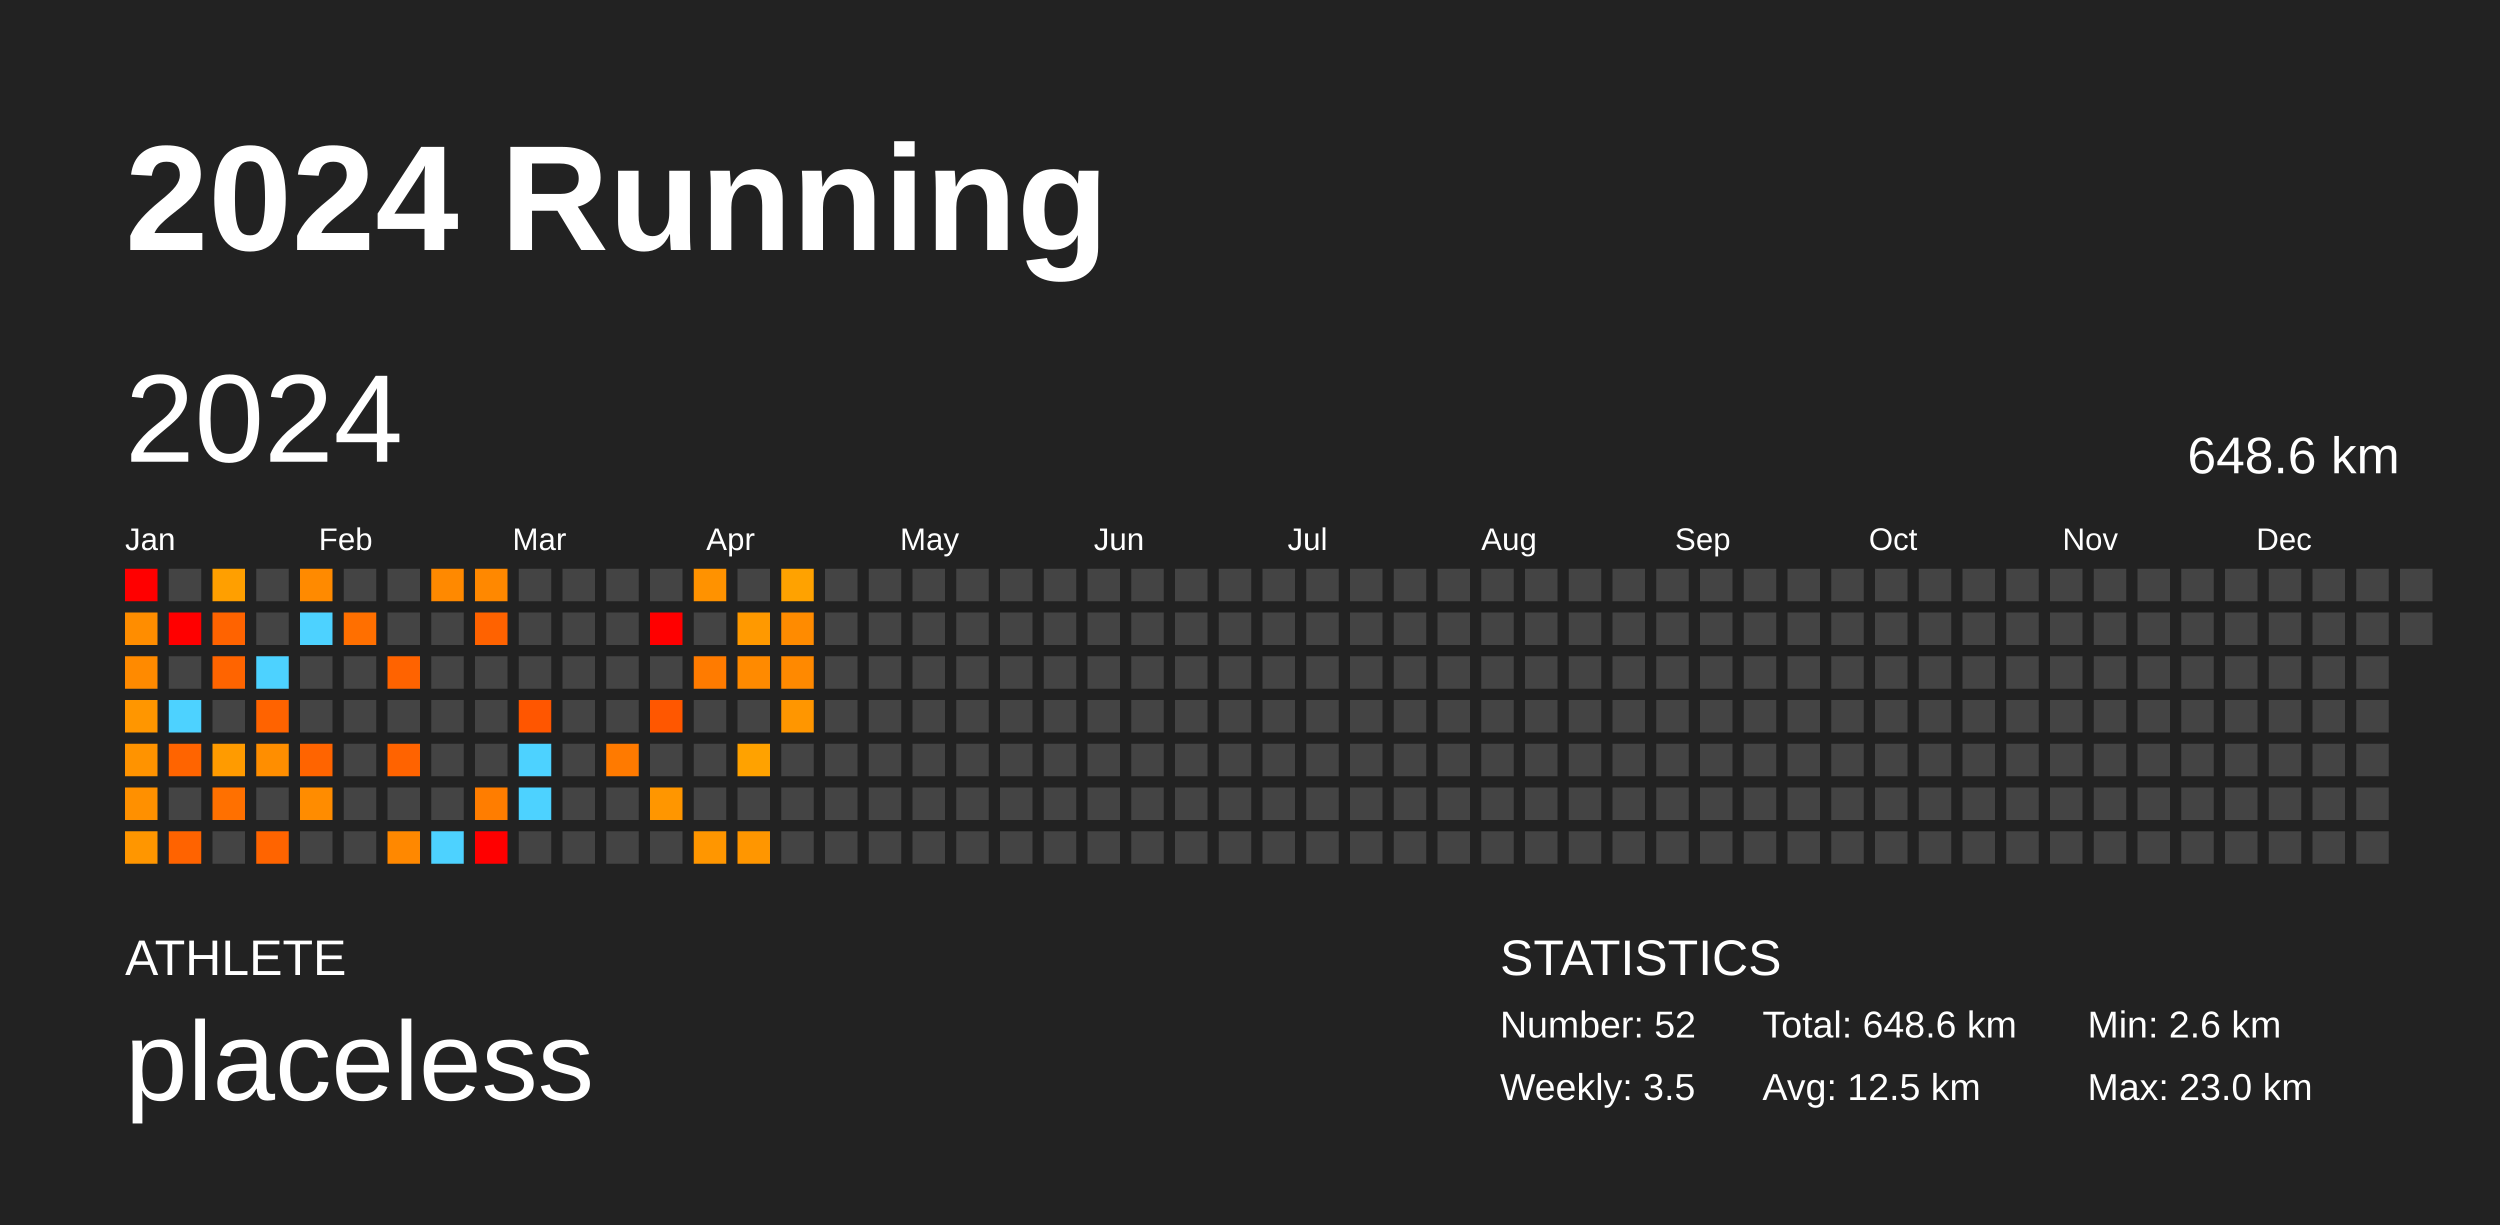
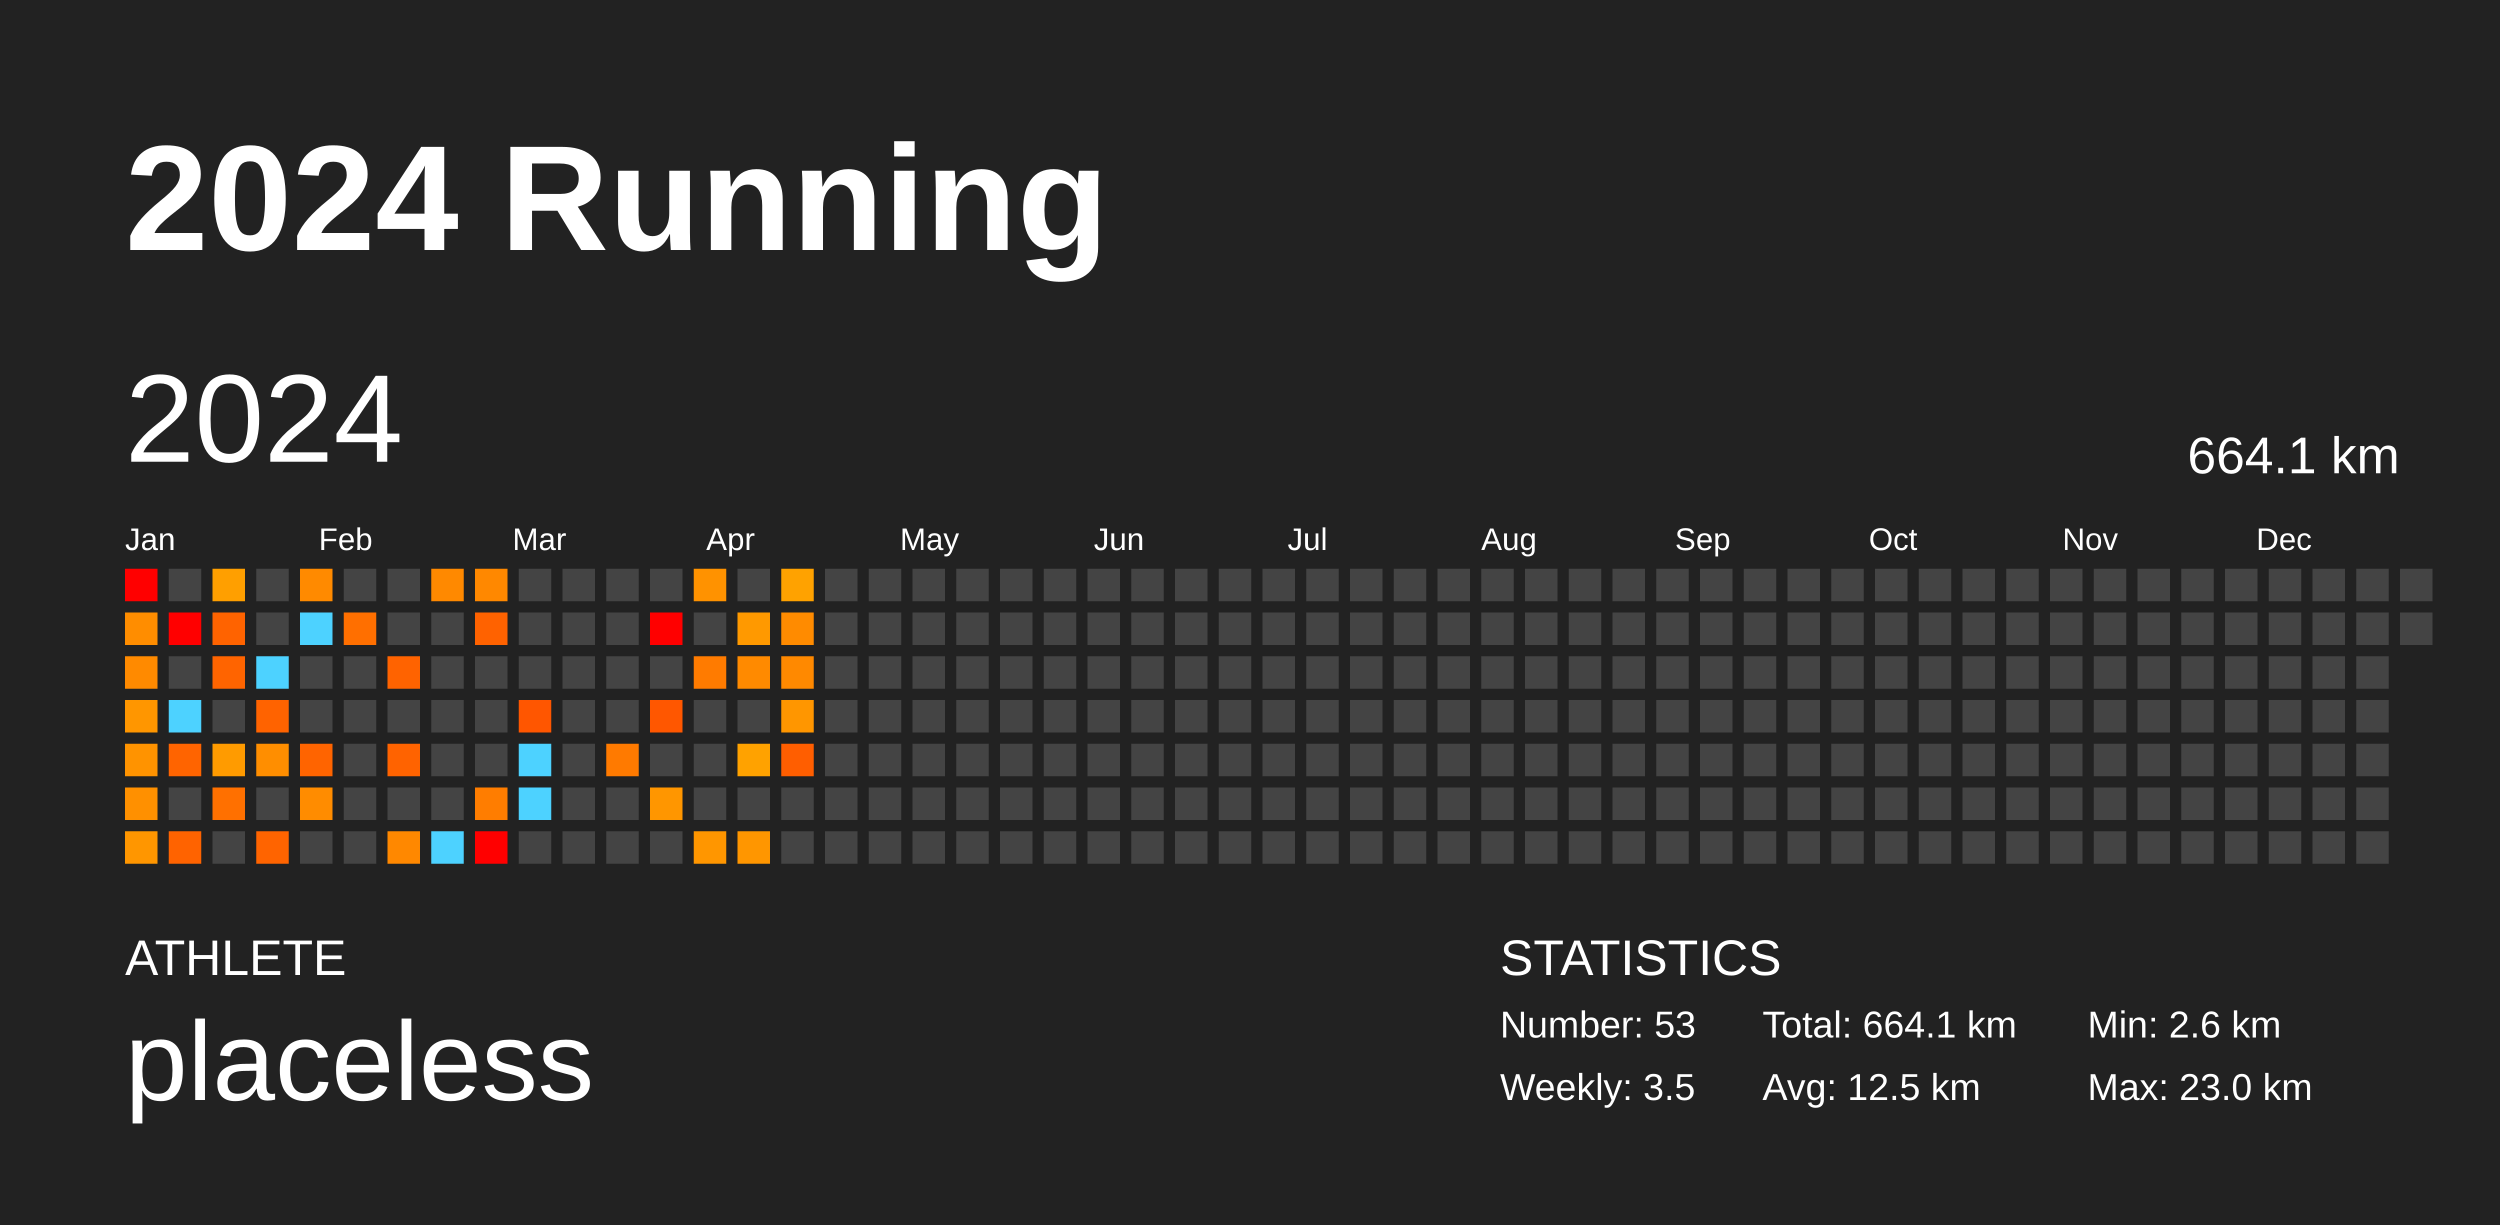
<svg xmlns="http://www.w3.org/2000/svg" baseProfile="full" height="98mm" version="1.1" viewBox="0,0,200,98" width="200mm">
  <defs />
  <rect fill="#222222" height="98" width="200" x="0" y="0" />
  <text fill="#FFFFFF" style="font-size:12px; font-family:Arial; font-weight:bold;" x="10" y="20">2024 Running</text>
  <text fill="#FFFFFF" style="font-size:4px; font-family:Arial" x="10" y="78">ATHLETE</text>
  <text fill="#FFFFFF" style="font-size:9px; font-family:Arial" x="10" y="88">placeless</text>
  <text fill="#FFFFFF" style="font-size:4px; font-family:Arial" x="120" y="78">STATISTICS</text>
-   <text fill="#FFFFFF" style="font-size:3px; font-family:Arial" x="120" y="83">Number: 52</text>
+   <text fill="#FFFFFF" style="font-size:3px; font-family:Arial" x="120" y="83">Number: 53</text>
  <text fill="#FFFFFF" style="font-size:3px; font-family:Arial" x="120" y="88">Weekly: 3.5</text>
-   <text fill="#FFFFFF" style="font-size:3px; font-family:Arial" x="141" y="83">Total: 648.6 km</text>
+   <text fill="#FFFFFF" style="font-size:3px; font-family:Arial" x="141" y="83">Total: 664.1 km</text>
  <text fill="#FFFFFF" style="font-size:3px; font-family:Arial" x="141" y="88">Avg: 12.5 km</text>
  <text fill="#FFFFFF" style="font-size:3px; font-family:Arial" x="167" y="83">Min: 2.6 km</text>
  <text fill="#FFFFFF" style="font-size:3px; font-family:Arial" x="167" y="88">Max: 23.0 km</text>
  <text dominant-baseline="hanging" fill="#FFFFFF" style="font-size:10.0px; font-family:Arial;" x="10" y="30">2024</text>
-   <text dominant-baseline="hanging" fill="#FFFFFF" style="font-size:4.125px; font-family:Arial;" x="175" y="35">648.6 km</text>
+   <text dominant-baseline="hanging" fill="#FFFFFF" style="font-size:4.125px; font-family:Arial;" x="175" y="35">664.1 km</text>
  <text fill="#FFFFFF" style="font-size:2.5px; font-family:Arial" x="10.0" y="44">Jan</text>
  <text fill="#FFFFFF" style="font-size:2.5px; font-family:Arial" x="25.5" y="44">Feb</text>
  <text fill="#FFFFFF" style="font-size:2.5px; font-family:Arial" x="41.0" y="44">Mar</text>
  <text fill="#FFFFFF" style="font-size:2.5px; font-family:Arial" x="56.5" y="44">Apr</text>
  <text fill="#FFFFFF" style="font-size:2.5px; font-family:Arial" x="72.0" y="44">May</text>
  <text fill="#FFFFFF" style="font-size:2.5px; font-family:Arial" x="87.5" y="44">Jun</text>
  <text fill="#FFFFFF" style="font-size:2.5px; font-family:Arial" x="103.0" y="44">Jul</text>
  <text fill="#FFFFFF" style="font-size:2.5px; font-family:Arial" x="118.5" y="44">Aug</text>
  <text fill="#FFFFFF" style="font-size:2.5px; font-family:Arial" x="134.0" y="44">Sep</text>
  <text fill="#FFFFFF" style="font-size:2.5px; font-family:Arial" x="149.5" y="44">Oct</text>
  <text fill="#FFFFFF" style="font-size:2.5px; font-family:Arial" x="165.0" y="44">Nov</text>
  <text fill="#FFFFFF" style="font-size:2.5px; font-family:Arial" x="180.5" y="44">Dec</text>
  <rect fill="red" height="2.6" width="2.6" x="10.0" y="45.5" />
  <rect fill="#ff8d00" height="2.6" width="2.6" x="10.0" y="49.0" />
  <rect fill="#ff8a00" height="2.6" width="2.6" x="10.0" y="52.5" />
  <rect fill="#ff9600" height="2.6" width="2.6" x="10.0" y="56.0" />
  <rect fill="#ff9300" height="2.6" width="2.6" x="10.0" y="59.5" />
  <rect fill="#ff9000" height="2.6" width="2.6" x="10.0" y="63.0" />
  <rect fill="#ff9600" height="2.6" width="2.6" x="10.0" y="66.5" />
  <rect fill="#444444" height="2.6" width="2.6" x="13.5" y="45.5" />
  <rect fill="red" height="2.6" width="2.6" x="13.5" y="49.0" />
  <rect fill="#444444" height="2.6" width="2.6" x="13.5" y="52.5" />
  <rect fill="#4dd2ff" height="2.6" width="2.6" x="13.5" y="56.0" />
  <rect fill="#ff6400" height="2.6" width="2.6" x="13.5" y="59.5" />
  <rect fill="#444444" height="2.6" width="2.6" x="13.5" y="63.0" />
  <rect fill="#ff6300" height="2.6" width="2.6" x="13.5" y="66.5" />
  <rect fill="#ff9f00" height="2.6" width="2.6" x="17.0" y="45.5" />
  <rect fill="#ff6300" height="2.6" width="2.6" x="17.0" y="49.0" />
  <rect fill="#ff6400" height="2.6" width="2.6" x="17.0" y="52.5" />
  <rect fill="#444444" height="2.6" width="2.6" x="17.0" y="56.0" />
  <rect fill="#ff9b00" height="2.6" width="2.6" x="17.0" y="59.5" />
  <rect fill="#ff7000" height="2.6" width="2.6" x="17.0" y="63.0" />
  <rect fill="#444444" height="2.6" width="2.6" x="17.0" y="66.5" />
  <rect fill="#444444" height="2.6" width="2.6" x="20.5" y="45.5" />
  <rect fill="#444444" height="2.6" width="2.6" x="20.5" y="49.0" />
  <rect fill="#4dd2ff" height="2.6" width="2.6" x="20.5" y="52.5" />
  <rect fill="#ff6300" height="2.6" width="2.6" x="20.5" y="56.0" />
  <rect fill="#ff8e00" height="2.6" width="2.6" x="20.5" y="59.5" />
  <rect fill="#444444" height="2.6" width="2.6" x="20.5" y="63.0" />
  <rect fill="#ff6400" height="2.6" width="2.6" x="20.5" y="66.5" />
  <rect fill="#ff8a00" height="2.6" width="2.6" x="24.0" y="45.5" />
  <rect fill="#4dd2ff" height="2.6" width="2.6" x="24.0" y="49.0" />
  <rect fill="#444444" height="2.6" width="2.6" x="24.0" y="52.5" />
  <rect fill="#444444" height="2.6" width="2.6" x="24.0" y="56.0" />
  <rect fill="#ff6400" height="2.6" width="2.6" x="24.0" y="59.5" />
  <rect fill="#ff8c00" height="2.6" width="2.6" x="24.0" y="63.0" />
  <rect fill="#444444" height="2.6" width="2.6" x="24.0" y="66.5" />
  <rect fill="#444444" height="2.6" width="2.6" x="27.5" y="45.5" />
  <rect fill="#ff6f00" height="2.6" width="2.6" x="27.5" y="49.0" />
  <rect fill="#444444" height="2.6" width="2.6" x="27.5" y="52.5" />
  <rect fill="#444444" height="2.6" width="2.6" x="27.5" y="56.0" />
  <rect fill="#444444" height="2.6" width="2.6" x="27.5" y="59.5" />
  <rect fill="#444444" height="2.6" width="2.6" x="27.5" y="63.0" />
  <rect fill="#444444" height="2.6" width="2.6" x="27.5" y="66.5" />
  <rect fill="#444444" height="2.6" width="2.6" x="31.0" y="45.5" />
  <rect fill="#444444" height="2.6" width="2.6" x="31.0" y="49.0" />
  <rect fill="#ff6300" height="2.6" width="2.6" x="31.0" y="52.5" />
  <rect fill="#444444" height="2.6" width="2.6" x="31.0" y="56.0" />
  <rect fill="#ff6300" height="2.6" width="2.6" x="31.0" y="59.5" />
  <rect fill="#444444" height="2.6" width="2.6" x="31.0" y="63.0" />
  <rect fill="#ff8800" height="2.6" width="2.6" x="31.0" y="66.5" />
  <rect fill="#ff8900" height="2.6" width="2.6" x="34.5" y="45.5" />
  <rect fill="#444444" height="2.6" width="2.6" x="34.5" y="49.0" />
  <rect fill="#444444" height="2.6" width="2.6" x="34.5" y="52.5" />
  <rect fill="#444444" height="2.6" width="2.6" x="34.5" y="56.0" />
  <rect fill="#444444" height="2.6" width="2.6" x="34.5" y="59.5" />
  <rect fill="#444444" height="2.6" width="2.6" x="34.5" y="63.0" />
  <rect fill="#4dd2ff" height="2.6" width="2.6" x="34.5" y="66.5" />
  <rect fill="#ff8800" height="2.6" width="2.6" x="38.0" y="45.5" />
  <rect fill="#ff6200" height="2.6" width="2.6" x="38.0" y="49.0" />
  <rect fill="#444444" height="2.6" width="2.6" x="38.0" y="52.5" />
  <rect fill="#444444" height="2.6" width="2.6" x="38.0" y="56.0" />
  <rect fill="#444444" height="2.6" width="2.6" x="38.0" y="59.5" />
  <rect fill="#ff7d00" height="2.6" width="2.6" x="38.0" y="63.0" />
  <rect fill="red" height="2.6" width="2.6" x="38.0" y="66.5" />
  <rect fill="#444444" height="2.6" width="2.6" x="41.5" y="45.5" />
  <rect fill="#444444" height="2.6" width="2.6" x="41.5" y="49.0" />
  <rect fill="#444444" height="2.6" width="2.6" x="41.5" y="52.5" />
  <rect fill="#ff5600" height="2.6" width="2.6" x="41.5" y="56.0" />
  <rect fill="#4dd2ff" height="2.6" width="2.6" x="41.5" y="59.5" />
  <rect fill="#4dd2ff" height="2.6" width="2.6" x="41.5" y="63.0" />
  <rect fill="#444444" height="2.6" width="2.6" x="41.5" y="66.5" />
  <rect fill="#444444" height="2.6" width="2.6" x="45.0" y="45.5" />
  <rect fill="#444444" height="2.6" width="2.6" x="45.0" y="49.0" />
  <rect fill="#444444" height="2.6" width="2.6" x="45.0" y="52.5" />
  <rect fill="#444444" height="2.6" width="2.6" x="45.0" y="56.0" />
  <rect fill="#444444" height="2.6" width="2.6" x="45.0" y="59.5" />
  <rect fill="#444444" height="2.6" width="2.6" x="45.0" y="63.0" />
  <rect fill="#444444" height="2.6" width="2.6" x="45.0" y="66.5" />
  <rect fill="#444444" height="2.6" width="2.6" x="48.5" y="45.5" />
  <rect fill="#444444" height="2.6" width="2.6" x="48.5" y="49.0" />
  <rect fill="#444444" height="2.6" width="2.6" x="48.5" y="52.5" />
  <rect fill="#444444" height="2.6" width="2.6" x="48.5" y="56.0" />
  <rect fill="#ff7a00" height="2.6" width="2.6" x="48.5" y="59.5" />
  <rect fill="#444444" height="2.6" width="2.6" x="48.5" y="63.0" />
  <rect fill="#444444" height="2.6" width="2.6" x="48.5" y="66.5" />
  <rect fill="#444444" height="2.6" width="2.6" x="52.0" y="45.5" />
  <rect fill="red" height="2.6" width="2.6" x="52.0" y="49.0" />
  <rect fill="#444444" height="2.6" width="2.6" x="52.0" y="52.5" />
  <rect fill="#ff5700" height="2.6" width="2.6" x="52.0" y="56.0" />
  <rect fill="#444444" height="2.6" width="2.6" x="52.0" y="59.5" />
  <rect fill="#ff9600" height="2.6" width="2.6" x="52.0" y="63.0" />
  <rect fill="#444444" height="2.6" width="2.6" x="52.0" y="66.5" />
  <rect fill="#ff9200" height="2.6" width="2.6" x="55.5" y="45.5" />
  <rect fill="#444444" height="2.6" width="2.6" x="55.5" y="49.0" />
  <rect fill="#ff7b00" height="2.6" width="2.6" x="55.5" y="52.5" />
  <rect fill="#444444" height="2.6" width="2.6" x="55.5" y="56.0" />
  <rect fill="#444444" height="2.6" width="2.6" x="55.5" y="59.5" />
  <rect fill="#444444" height="2.6" width="2.6" x="55.5" y="63.0" />
  <rect fill="#ff9600" height="2.6" width="2.6" x="55.5" y="66.5" />
  <rect fill="#444444" height="2.6" width="2.6" x="59.0" y="45.5" />
  <rect fill="#ff9900" height="2.6" width="2.6" x="59.0" y="49.0" />
  <rect fill="#ff8a00" height="2.6" width="2.6" x="59.0" y="52.5" />
  <rect fill="#444444" height="2.6" width="2.6" x="59.0" y="56.0" />
  <rect fill="#ffa200" height="2.6" width="2.6" x="59.0" y="59.5" />
  <rect fill="#444444" height="2.6" width="2.6" x="59.0" y="63.0" />
  <rect fill="#ff9600" height="2.6" width="2.6" x="59.0" y="66.5" />
  <rect fill="#ffa200" height="2.6" width="2.6" x="62.5" y="45.5" />
  <rect fill="#ff8b00" height="2.6" width="2.6" x="62.5" y="49.0" />
  <rect fill="#ff8900" height="2.6" width="2.6" x="62.5" y="52.5" />
  <rect fill="#ff9600" height="2.6" width="2.6" x="62.5" y="56.0" />
-   <rect fill="#444444" height="2.6" width="2.6" x="62.5" y="59.5" />
+   <rect fill="#ff5e00" height="2.6" width="2.6" x="62.5" y="59.5" />
  <rect fill="#444444" height="2.6" width="2.6" x="62.5" y="63.0" />
  <rect fill="#444444" height="2.6" width="2.6" x="62.5" y="66.5" />
  <rect fill="#444444" height="2.6" width="2.6" x="66.0" y="45.5" />
  <rect fill="#444444" height="2.6" width="2.6" x="66.0" y="49.0" />
  <rect fill="#444444" height="2.6" width="2.6" x="66.0" y="52.5" />
  <rect fill="#444444" height="2.6" width="2.6" x="66.0" y="56.0" />
  <rect fill="#444444" height="2.6" width="2.6" x="66.0" y="59.5" />
  <rect fill="#444444" height="2.6" width="2.6" x="66.0" y="63.0" />
  <rect fill="#444444" height="2.6" width="2.6" x="66.0" y="66.5" />
  <rect fill="#444444" height="2.6" width="2.6" x="69.5" y="45.5" />
  <rect fill="#444444" height="2.6" width="2.6" x="69.5" y="49.0" />
  <rect fill="#444444" height="2.6" width="2.6" x="69.5" y="52.5" />
  <rect fill="#444444" height="2.6" width="2.6" x="69.5" y="56.0" />
  <rect fill="#444444" height="2.6" width="2.6" x="69.5" y="59.5" />
  <rect fill="#444444" height="2.6" width="2.6" x="69.5" y="63.0" />
  <rect fill="#444444" height="2.6" width="2.6" x="69.5" y="66.5" />
  <rect fill="#444444" height="2.6" width="2.6" x="73.0" y="45.5" />
  <rect fill="#444444" height="2.6" width="2.6" x="73.0" y="49.0" />
  <rect fill="#444444" height="2.6" width="2.6" x="73.0" y="52.5" />
  <rect fill="#444444" height="2.6" width="2.6" x="73.0" y="56.0" />
  <rect fill="#444444" height="2.6" width="2.6" x="73.0" y="59.5" />
  <rect fill="#444444" height="2.6" width="2.6" x="73.0" y="63.0" />
  <rect fill="#444444" height="2.6" width="2.6" x="73.0" y="66.5" />
  <rect fill="#444444" height="2.6" width="2.6" x="76.5" y="45.5" />
  <rect fill="#444444" height="2.6" width="2.6" x="76.5" y="49.0" />
  <rect fill="#444444" height="2.6" width="2.6" x="76.5" y="52.5" />
  <rect fill="#444444" height="2.6" width="2.6" x="76.5" y="56.0" />
  <rect fill="#444444" height="2.6" width="2.6" x="76.5" y="59.5" />
  <rect fill="#444444" height="2.6" width="2.6" x="76.5" y="63.0" />
  <rect fill="#444444" height="2.6" width="2.6" x="76.5" y="66.5" />
  <rect fill="#444444" height="2.6" width="2.6" x="80.0" y="45.5" />
  <rect fill="#444444" height="2.6" width="2.6" x="80.0" y="49.0" />
  <rect fill="#444444" height="2.6" width="2.6" x="80.0" y="52.5" />
  <rect fill="#444444" height="2.6" width="2.6" x="80.0" y="56.0" />
  <rect fill="#444444" height="2.6" width="2.6" x="80.0" y="59.5" />
  <rect fill="#444444" height="2.6" width="2.6" x="80.0" y="63.0" />
  <rect fill="#444444" height="2.6" width="2.6" x="80.0" y="66.5" />
  <rect fill="#444444" height="2.6" width="2.6" x="83.5" y="45.5" />
  <rect fill="#444444" height="2.6" width="2.6" x="83.5" y="49.0" />
  <rect fill="#444444" height="2.6" width="2.6" x="83.5" y="52.5" />
  <rect fill="#444444" height="2.6" width="2.6" x="83.5" y="56.0" />
  <rect fill="#444444" height="2.6" width="2.6" x="83.5" y="59.5" />
  <rect fill="#444444" height="2.6" width="2.6" x="83.5" y="63.0" />
  <rect fill="#444444" height="2.6" width="2.6" x="83.5" y="66.5" />
  <rect fill="#444444" height="2.6" width="2.6" x="87.0" y="45.5" />
  <rect fill="#444444" height="2.6" width="2.6" x="87.0" y="49.0" />
  <rect fill="#444444" height="2.6" width="2.6" x="87.0" y="52.5" />
  <rect fill="#444444" height="2.6" width="2.6" x="87.0" y="56.0" />
  <rect fill="#444444" height="2.6" width="2.6" x="87.0" y="59.5" />
  <rect fill="#444444" height="2.6" width="2.6" x="87.0" y="63.0" />
  <rect fill="#444444" height="2.6" width="2.6" x="87.0" y="66.5" />
  <rect fill="#444444" height="2.6" width="2.6" x="90.5" y="45.5" />
  <rect fill="#444444" height="2.6" width="2.6" x="90.5" y="49.0" />
  <rect fill="#444444" height="2.6" width="2.6" x="90.5" y="52.5" />
  <rect fill="#444444" height="2.6" width="2.6" x="90.5" y="56.0" />
  <rect fill="#444444" height="2.6" width="2.6" x="90.5" y="59.5" />
  <rect fill="#444444" height="2.6" width="2.6" x="90.5" y="63.0" />
  <rect fill="#444444" height="2.6" width="2.6" x="90.5" y="66.5" />
  <rect fill="#444444" height="2.6" width="2.6" x="94.0" y="45.5" />
  <rect fill="#444444" height="2.6" width="2.6" x="94.0" y="49.0" />
  <rect fill="#444444" height="2.6" width="2.6" x="94.0" y="52.5" />
  <rect fill="#444444" height="2.6" width="2.6" x="94.0" y="56.0" />
  <rect fill="#444444" height="2.6" width="2.6" x="94.0" y="59.5" />
  <rect fill="#444444" height="2.6" width="2.6" x="94.0" y="63.0" />
  <rect fill="#444444" height="2.6" width="2.6" x="94.0" y="66.5" />
  <rect fill="#444444" height="2.6" width="2.6" x="97.5" y="45.5" />
  <rect fill="#444444" height="2.6" width="2.6" x="97.5" y="49.0" />
  <rect fill="#444444" height="2.6" width="2.6" x="97.5" y="52.5" />
  <rect fill="#444444" height="2.6" width="2.6" x="97.5" y="56.0" />
  <rect fill="#444444" height="2.6" width="2.6" x="97.5" y="59.5" />
  <rect fill="#444444" height="2.6" width="2.6" x="97.5" y="63.0" />
  <rect fill="#444444" height="2.6" width="2.6" x="97.5" y="66.5" />
  <rect fill="#444444" height="2.6" width="2.6" x="101.0" y="45.5" />
  <rect fill="#444444" height="2.6" width="2.6" x="101.0" y="49.0" />
  <rect fill="#444444" height="2.6" width="2.6" x="101.0" y="52.5" />
  <rect fill="#444444" height="2.6" width="2.6" x="101.0" y="56.0" />
  <rect fill="#444444" height="2.6" width="2.6" x="101.0" y="59.5" />
  <rect fill="#444444" height="2.6" width="2.6" x="101.0" y="63.0" />
  <rect fill="#444444" height="2.6" width="2.6" x="101.0" y="66.5" />
  <rect fill="#444444" height="2.6" width="2.6" x="104.5" y="45.5" />
  <rect fill="#444444" height="2.6" width="2.6" x="104.5" y="49.0" />
  <rect fill="#444444" height="2.6" width="2.6" x="104.5" y="52.5" />
  <rect fill="#444444" height="2.6" width="2.6" x="104.5" y="56.0" />
  <rect fill="#444444" height="2.6" width="2.6" x="104.5" y="59.5" />
  <rect fill="#444444" height="2.6" width="2.6" x="104.5" y="63.0" />
  <rect fill="#444444" height="2.6" width="2.6" x="104.5" y="66.5" />
  <rect fill="#444444" height="2.6" width="2.6" x="108.0" y="45.5" />
  <rect fill="#444444" height="2.6" width="2.6" x="108.0" y="49.0" />
  <rect fill="#444444" height="2.6" width="2.6" x="108.0" y="52.5" />
  <rect fill="#444444" height="2.6" width="2.6" x="108.0" y="56.0" />
  <rect fill="#444444" height="2.6" width="2.6" x="108.0" y="59.5" />
  <rect fill="#444444" height="2.6" width="2.6" x="108.0" y="63.0" />
  <rect fill="#444444" height="2.6" width="2.6" x="108.0" y="66.5" />
  <rect fill="#444444" height="2.6" width="2.6" x="111.5" y="45.5" />
  <rect fill="#444444" height="2.6" width="2.6" x="111.5" y="49.0" />
  <rect fill="#444444" height="2.6" width="2.6" x="111.5" y="52.5" />
  <rect fill="#444444" height="2.6" width="2.6" x="111.5" y="56.0" />
  <rect fill="#444444" height="2.6" width="2.6" x="111.5" y="59.5" />
  <rect fill="#444444" height="2.6" width="2.6" x="111.5" y="63.0" />
  <rect fill="#444444" height="2.6" width="2.6" x="111.5" y="66.5" />
  <rect fill="#444444" height="2.6" width="2.6" x="115.0" y="45.5" />
  <rect fill="#444444" height="2.6" width="2.6" x="115.0" y="49.0" />
  <rect fill="#444444" height="2.6" width="2.6" x="115.0" y="52.5" />
  <rect fill="#444444" height="2.6" width="2.6" x="115.0" y="56.0" />
  <rect fill="#444444" height="2.6" width="2.6" x="115.0" y="59.5" />
  <rect fill="#444444" height="2.6" width="2.6" x="115.0" y="63.0" />
  <rect fill="#444444" height="2.6" width="2.6" x="115.0" y="66.5" />
  <rect fill="#444444" height="2.6" width="2.6" x="118.5" y="45.5" />
  <rect fill="#444444" height="2.6" width="2.6" x="118.5" y="49.0" />
  <rect fill="#444444" height="2.6" width="2.6" x="118.5" y="52.5" />
  <rect fill="#444444" height="2.6" width="2.6" x="118.5" y="56.0" />
  <rect fill="#444444" height="2.6" width="2.6" x="118.5" y="59.5" />
  <rect fill="#444444" height="2.6" width="2.6" x="118.5" y="63.0" />
  <rect fill="#444444" height="2.6" width="2.6" x="118.5" y="66.5" />
  <rect fill="#444444" height="2.6" width="2.6" x="122.0" y="45.5" />
  <rect fill="#444444" height="2.6" width="2.6" x="122.0" y="49.0" />
  <rect fill="#444444" height="2.6" width="2.6" x="122.0" y="52.5" />
  <rect fill="#444444" height="2.6" width="2.6" x="122.0" y="56.0" />
  <rect fill="#444444" height="2.6" width="2.6" x="122.0" y="59.5" />
  <rect fill="#444444" height="2.6" width="2.6" x="122.0" y="63.0" />
  <rect fill="#444444" height="2.6" width="2.6" x="122.0" y="66.5" />
  <rect fill="#444444" height="2.6" width="2.6" x="125.5" y="45.5" />
  <rect fill="#444444" height="2.6" width="2.6" x="125.5" y="49.0" />
  <rect fill="#444444" height="2.6" width="2.6" x="125.5" y="52.5" />
  <rect fill="#444444" height="2.6" width="2.6" x="125.5" y="56.0" />
  <rect fill="#444444" height="2.6" width="2.6" x="125.5" y="59.5" />
  <rect fill="#444444" height="2.6" width="2.6" x="125.5" y="63.0" />
  <rect fill="#444444" height="2.6" width="2.6" x="125.5" y="66.5" />
  <rect fill="#444444" height="2.6" width="2.6" x="129.0" y="45.5" />
  <rect fill="#444444" height="2.6" width="2.6" x="129.0" y="49.0" />
  <rect fill="#444444" height="2.6" width="2.6" x="129.0" y="52.5" />
  <rect fill="#444444" height="2.6" width="2.6" x="129.0" y="56.0" />
  <rect fill="#444444" height="2.6" width="2.6" x="129.0" y="59.5" />
  <rect fill="#444444" height="2.6" width="2.6" x="129.0" y="63.0" />
  <rect fill="#444444" height="2.6" width="2.6" x="129.0" y="66.5" />
  <rect fill="#444444" height="2.6" width="2.6" x="132.5" y="45.5" />
  <rect fill="#444444" height="2.6" width="2.6" x="132.5" y="49.0" />
  <rect fill="#444444" height="2.6" width="2.6" x="132.5" y="52.5" />
  <rect fill="#444444" height="2.6" width="2.6" x="132.5" y="56.0" />
  <rect fill="#444444" height="2.6" width="2.6" x="132.5" y="59.5" />
  <rect fill="#444444" height="2.6" width="2.6" x="132.5" y="63.0" />
  <rect fill="#444444" height="2.6" width="2.6" x="132.5" y="66.5" />
  <rect fill="#444444" height="2.6" width="2.6" x="136.0" y="45.5" />
  <rect fill="#444444" height="2.6" width="2.6" x="136.0" y="49.0" />
  <rect fill="#444444" height="2.6" width="2.6" x="136.0" y="52.5" />
  <rect fill="#444444" height="2.6" width="2.6" x="136.0" y="56.0" />
  <rect fill="#444444" height="2.6" width="2.6" x="136.0" y="59.5" />
  <rect fill="#444444" height="2.6" width="2.6" x="136.0" y="63.0" />
  <rect fill="#444444" height="2.6" width="2.6" x="136.0" y="66.5" />
  <rect fill="#444444" height="2.6" width="2.6" x="139.5" y="45.5" />
  <rect fill="#444444" height="2.6" width="2.6" x="139.5" y="49.0" />
  <rect fill="#444444" height="2.6" width="2.6" x="139.5" y="52.5" />
  <rect fill="#444444" height="2.6" width="2.6" x="139.5" y="56.0" />
  <rect fill="#444444" height="2.6" width="2.6" x="139.5" y="59.5" />
  <rect fill="#444444" height="2.6" width="2.6" x="139.5" y="63.0" />
  <rect fill="#444444" height="2.6" width="2.6" x="139.5" y="66.5" />
  <rect fill="#444444" height="2.6" width="2.6" x="143.0" y="45.5" />
  <rect fill="#444444" height="2.6" width="2.6" x="143.0" y="49.0" />
  <rect fill="#444444" height="2.6" width="2.6" x="143.0" y="52.5" />
  <rect fill="#444444" height="2.6" width="2.6" x="143.0" y="56.0" />
  <rect fill="#444444" height="2.6" width="2.6" x="143.0" y="59.5" />
  <rect fill="#444444" height="2.6" width="2.6" x="143.0" y="63.0" />
  <rect fill="#444444" height="2.6" width="2.6" x="143.0" y="66.5" />
  <rect fill="#444444" height="2.6" width="2.6" x="146.5" y="45.5" />
  <rect fill="#444444" height="2.6" width="2.6" x="146.5" y="49.0" />
  <rect fill="#444444" height="2.6" width="2.6" x="146.5" y="52.5" />
  <rect fill="#444444" height="2.6" width="2.6" x="146.5" y="56.0" />
  <rect fill="#444444" height="2.6" width="2.6" x="146.5" y="59.5" />
  <rect fill="#444444" height="2.6" width="2.6" x="146.5" y="63.0" />
  <rect fill="#444444" height="2.6" width="2.6" x="146.5" y="66.5" />
  <rect fill="#444444" height="2.6" width="2.6" x="150.0" y="45.5" />
  <rect fill="#444444" height="2.6" width="2.6" x="150.0" y="49.0" />
  <rect fill="#444444" height="2.6" width="2.6" x="150.0" y="52.5" />
  <rect fill="#444444" height="2.6" width="2.6" x="150.0" y="56.0" />
  <rect fill="#444444" height="2.6" width="2.6" x="150.0" y="59.5" />
  <rect fill="#444444" height="2.6" width="2.6" x="150.0" y="63.0" />
  <rect fill="#444444" height="2.6" width="2.6" x="150.0" y="66.5" />
  <rect fill="#444444" height="2.6" width="2.6" x="153.5" y="45.5" />
  <rect fill="#444444" height="2.6" width="2.6" x="153.5" y="49.0" />
  <rect fill="#444444" height="2.6" width="2.6" x="153.5" y="52.5" />
  <rect fill="#444444" height="2.6" width="2.6" x="153.5" y="56.0" />
  <rect fill="#444444" height="2.6" width="2.6" x="153.5" y="59.5" />
  <rect fill="#444444" height="2.6" width="2.6" x="153.5" y="63.0" />
  <rect fill="#444444" height="2.6" width="2.6" x="153.5" y="66.5" />
  <rect fill="#444444" height="2.6" width="2.6" x="157.0" y="45.5" />
  <rect fill="#444444" height="2.6" width="2.6" x="157.0" y="49.0" />
  <rect fill="#444444" height="2.6" width="2.6" x="157.0" y="52.5" />
  <rect fill="#444444" height="2.6" width="2.6" x="157.0" y="56.0" />
  <rect fill="#444444" height="2.6" width="2.6" x="157.0" y="59.5" />
  <rect fill="#444444" height="2.6" width="2.6" x="157.0" y="63.0" />
  <rect fill="#444444" height="2.6" width="2.6" x="157.0" y="66.5" />
  <rect fill="#444444" height="2.6" width="2.6" x="160.5" y="45.5" />
  <rect fill="#444444" height="2.6" width="2.6" x="160.5" y="49.0" />
  <rect fill="#444444" height="2.6" width="2.6" x="160.5" y="52.5" />
  <rect fill="#444444" height="2.6" width="2.6" x="160.5" y="56.0" />
  <rect fill="#444444" height="2.6" width="2.6" x="160.5" y="59.5" />
  <rect fill="#444444" height="2.6" width="2.6" x="160.5" y="63.0" />
  <rect fill="#444444" height="2.6" width="2.6" x="160.5" y="66.5" />
  <rect fill="#444444" height="2.6" width="2.6" x="164.0" y="45.5" />
  <rect fill="#444444" height="2.6" width="2.6" x="164.0" y="49.0" />
  <rect fill="#444444" height="2.6" width="2.6" x="164.0" y="52.5" />
  <rect fill="#444444" height="2.6" width="2.6" x="164.0" y="56.0" />
  <rect fill="#444444" height="2.6" width="2.6" x="164.0" y="59.5" />
  <rect fill="#444444" height="2.6" width="2.6" x="164.0" y="63.0" />
  <rect fill="#444444" height="2.6" width="2.6" x="164.0" y="66.5" />
  <rect fill="#444444" height="2.6" width="2.6" x="167.5" y="45.5" />
  <rect fill="#444444" height="2.6" width="2.6" x="167.5" y="49.0" />
  <rect fill="#444444" height="2.6" width="2.6" x="167.5" y="52.5" />
  <rect fill="#444444" height="2.6" width="2.6" x="167.5" y="56.0" />
  <rect fill="#444444" height="2.6" width="2.6" x="167.5" y="59.5" />
  <rect fill="#444444" height="2.6" width="2.6" x="167.5" y="63.0" />
  <rect fill="#444444" height="2.6" width="2.6" x="167.5" y="66.5" />
  <rect fill="#444444" height="2.6" width="2.6" x="171.0" y="45.5" />
  <rect fill="#444444" height="2.6" width="2.6" x="171.0" y="49.0" />
  <rect fill="#444444" height="2.6" width="2.6" x="171.0" y="52.5" />
  <rect fill="#444444" height="2.6" width="2.6" x="171.0" y="56.0" />
  <rect fill="#444444" height="2.6" width="2.6" x="171.0" y="59.5" />
  <rect fill="#444444" height="2.6" width="2.6" x="171.0" y="63.0" />
  <rect fill="#444444" height="2.6" width="2.6" x="171.0" y="66.5" />
  <rect fill="#444444" height="2.6" width="2.6" x="174.5" y="45.5" />
  <rect fill="#444444" height="2.6" width="2.6" x="174.5" y="49.0" />
  <rect fill="#444444" height="2.6" width="2.6" x="174.5" y="52.5" />
  <rect fill="#444444" height="2.6" width="2.6" x="174.5" y="56.0" />
  <rect fill="#444444" height="2.6" width="2.6" x="174.5" y="59.5" />
  <rect fill="#444444" height="2.6" width="2.6" x="174.5" y="63.0" />
  <rect fill="#444444" height="2.6" width="2.6" x="174.5" y="66.5" />
  <rect fill="#444444" height="2.6" width="2.6" x="178.0" y="45.5" />
  <rect fill="#444444" height="2.6" width="2.6" x="178.0" y="49.0" />
  <rect fill="#444444" height="2.6" width="2.6" x="178.0" y="52.5" />
  <rect fill="#444444" height="2.6" width="2.6" x="178.0" y="56.0" />
  <rect fill="#444444" height="2.6" width="2.6" x="178.0" y="59.5" />
  <rect fill="#444444" height="2.6" width="2.6" x="178.0" y="63.0" />
  <rect fill="#444444" height="2.6" width="2.6" x="178.0" y="66.5" />
  <rect fill="#444444" height="2.6" width="2.6" x="181.5" y="45.5" />
  <rect fill="#444444" height="2.6" width="2.6" x="181.5" y="49.0" />
  <rect fill="#444444" height="2.6" width="2.6" x="181.5" y="52.5" />
  <rect fill="#444444" height="2.6" width="2.6" x="181.5" y="56.0" />
  <rect fill="#444444" height="2.6" width="2.6" x="181.5" y="59.5" />
  <rect fill="#444444" height="2.6" width="2.6" x="181.5" y="63.0" />
  <rect fill="#444444" height="2.6" width="2.6" x="181.5" y="66.5" />
  <rect fill="#444444" height="2.6" width="2.6" x="185.0" y="45.5" />
  <rect fill="#444444" height="2.6" width="2.6" x="185.0" y="49.0" />
  <rect fill="#444444" height="2.6" width="2.6" x="185.0" y="52.5" />
  <rect fill="#444444" height="2.6" width="2.6" x="185.0" y="56.0" />
  <rect fill="#444444" height="2.6" width="2.6" x="185.0" y="59.5" />
  <rect fill="#444444" height="2.6" width="2.6" x="185.0" y="63.0" />
  <rect fill="#444444" height="2.6" width="2.6" x="185.0" y="66.5" />
  <rect fill="#444444" height="2.6" width="2.6" x="188.5" y="45.5" />
  <rect fill="#444444" height="2.6" width="2.6" x="188.5" y="49.0" />
  <rect fill="#444444" height="2.6" width="2.6" x="188.5" y="52.5" />
  <rect fill="#444444" height="2.6" width="2.6" x="188.5" y="56.0" />
  <rect fill="#444444" height="2.6" width="2.6" x="188.5" y="59.5" />
  <rect fill="#444444" height="2.6" width="2.6" x="188.5" y="63.0" />
  <rect fill="#444444" height="2.6" width="2.6" x="188.5" y="66.5" />
  <rect fill="#444444" height="2.6" width="2.6" x="192.0" y="45.5" />
  <rect fill="#444444" height="2.6" width="2.6" x="192.0" y="49.0" />
</svg>
